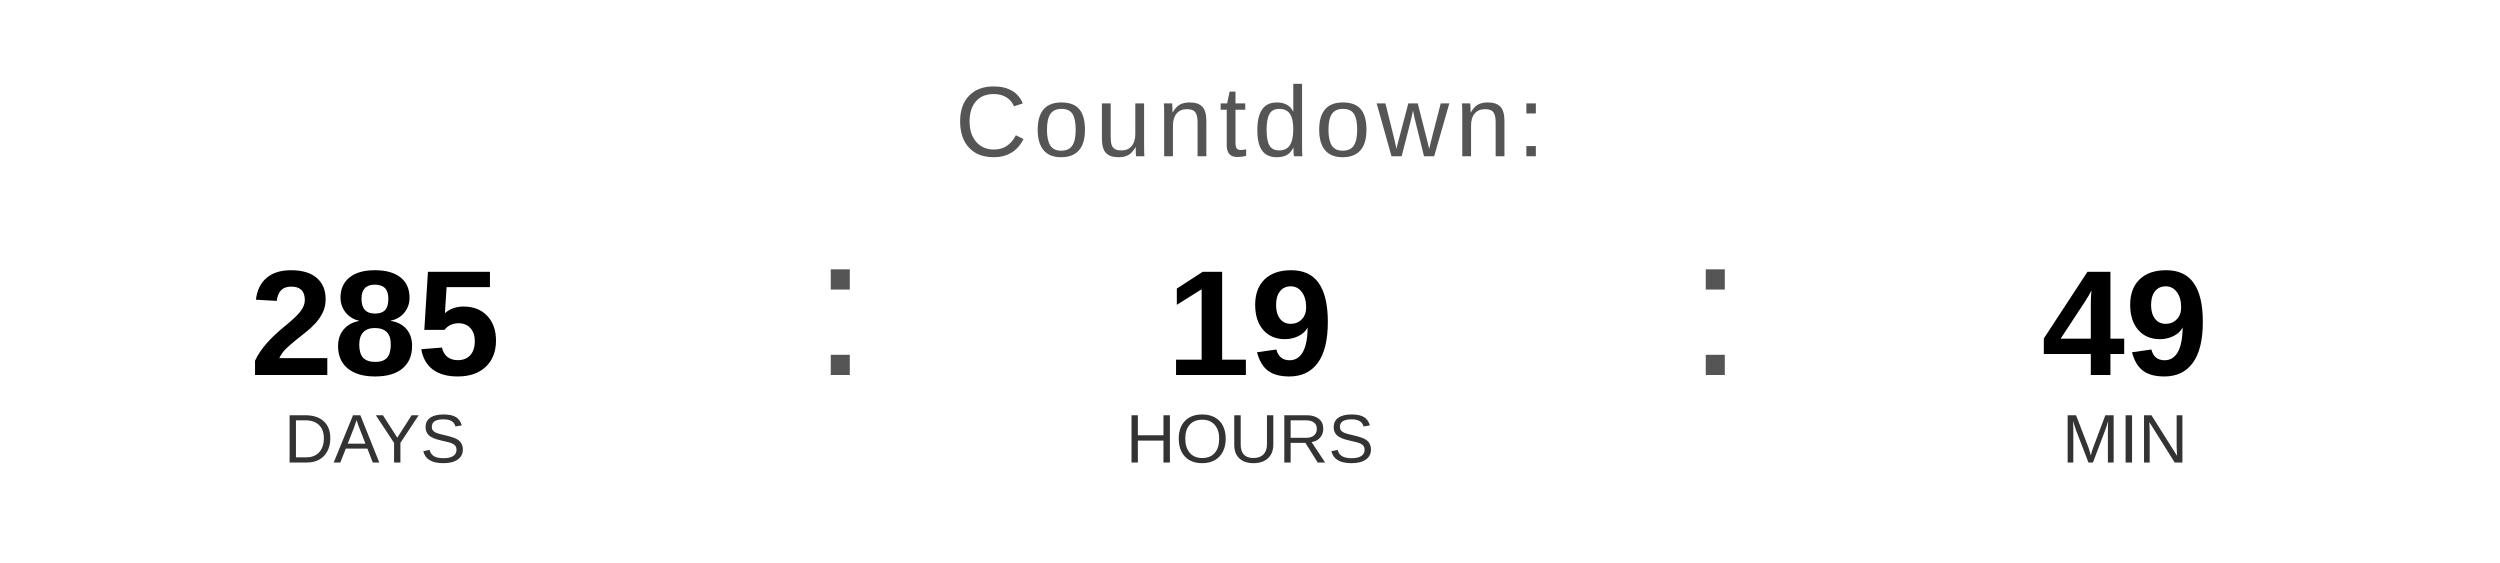
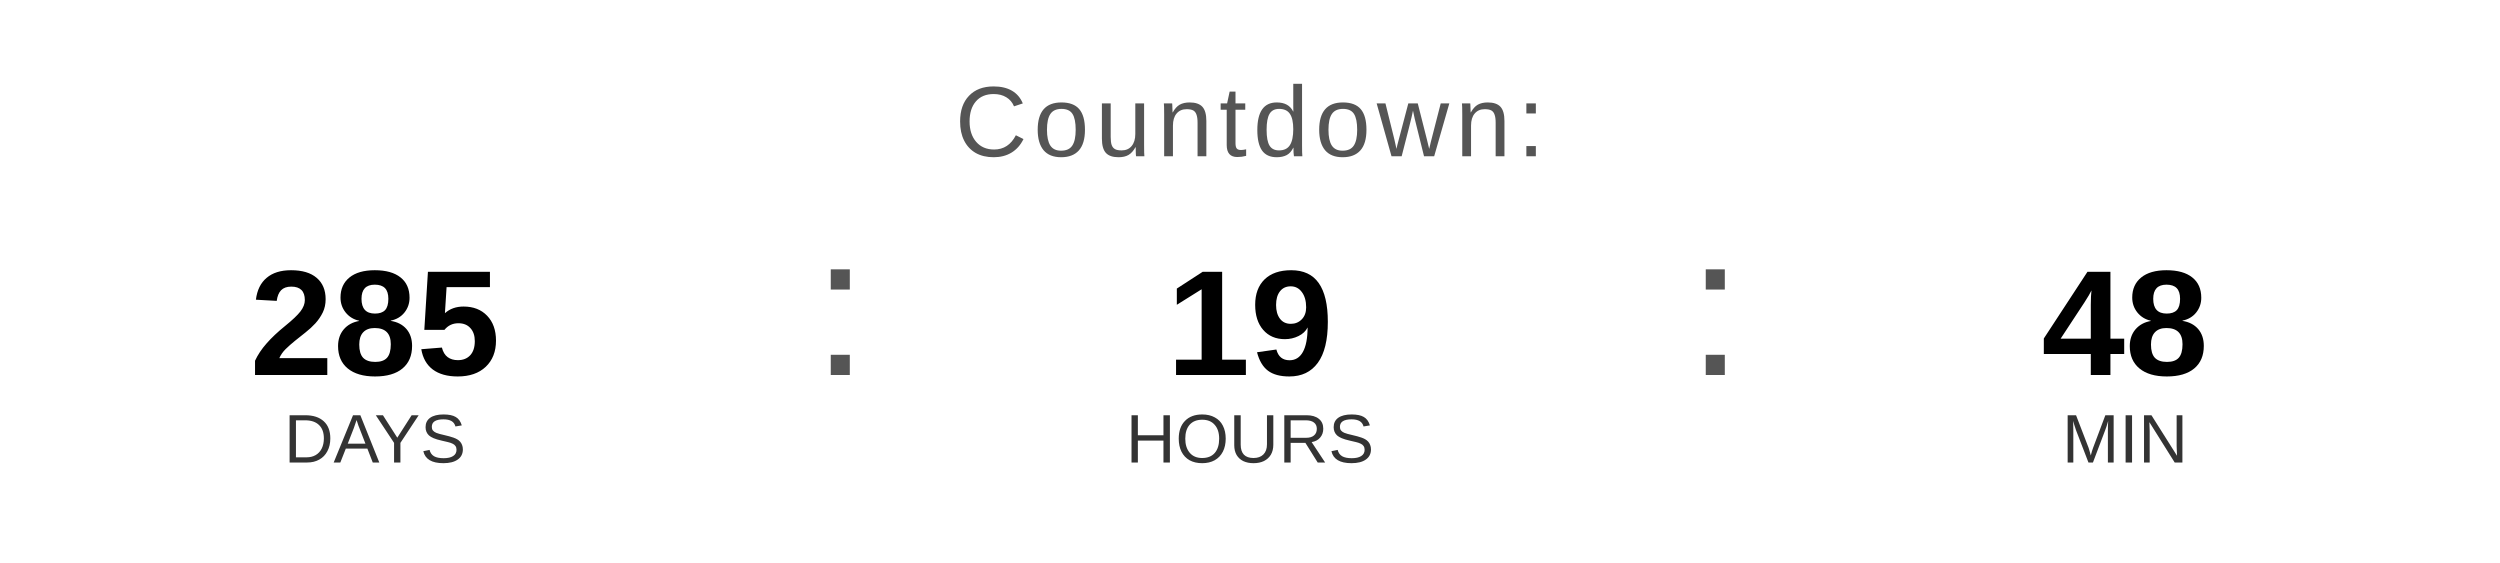
<svg xmlns="http://www.w3.org/2000/svg" width="400" height="90" viewBox="0 0 400 90">
  <text x="200" y="25" font-family="Arial, Helvetica, sans-serif" font-size="16" fill="#555555" text-anchor="middle" letter-spacing="1">
    Countdown:
  </text>
  <text x="60" y="60" font-family="Arial, Helvetica, sans-serif" font-size="24" font-weight="bold" fill="#000000" text-anchor="middle">285</text>
  <text x="60" y="74" font-family="Arial, Helvetica, sans-serif" font-size="11" fill="#333333" text-anchor="middle">DAYS</text>
  <text x="130" y="60" font-family="Arial, sans-serif" font-size="32" fill="#555555">:</text>
  <text x="200" y="60" font-family="Arial, Helvetica, sans-serif" font-size="24" font-weight="bold" fill="#000000" text-anchor="middle">19</text>
  <text x="200" y="74" font-family="Arial, Helvetica, sans-serif" font-size="11" fill="#333333" text-anchor="middle">HOURS</text>
  <text x="270" y="60" font-family="Arial, sans-serif" font-size="32" fill="#555555">:</text>
-   <text x="340" y="60" font-family="Arial, Helvetica, sans-serif" font-size="24" font-weight="bold" fill="#000000" text-anchor="middle">49</text>
+   <text x="340" y="60" font-family="Arial, Helvetica, sans-serif" font-size="24" font-weight="bold" fill="#000000" text-anchor="middle">48</text>
  <text x="340" y="74" font-family="Arial, Helvetica, sans-serif" font-size="11" fill="#333333" text-anchor="middle">MIN</text>
</svg>
